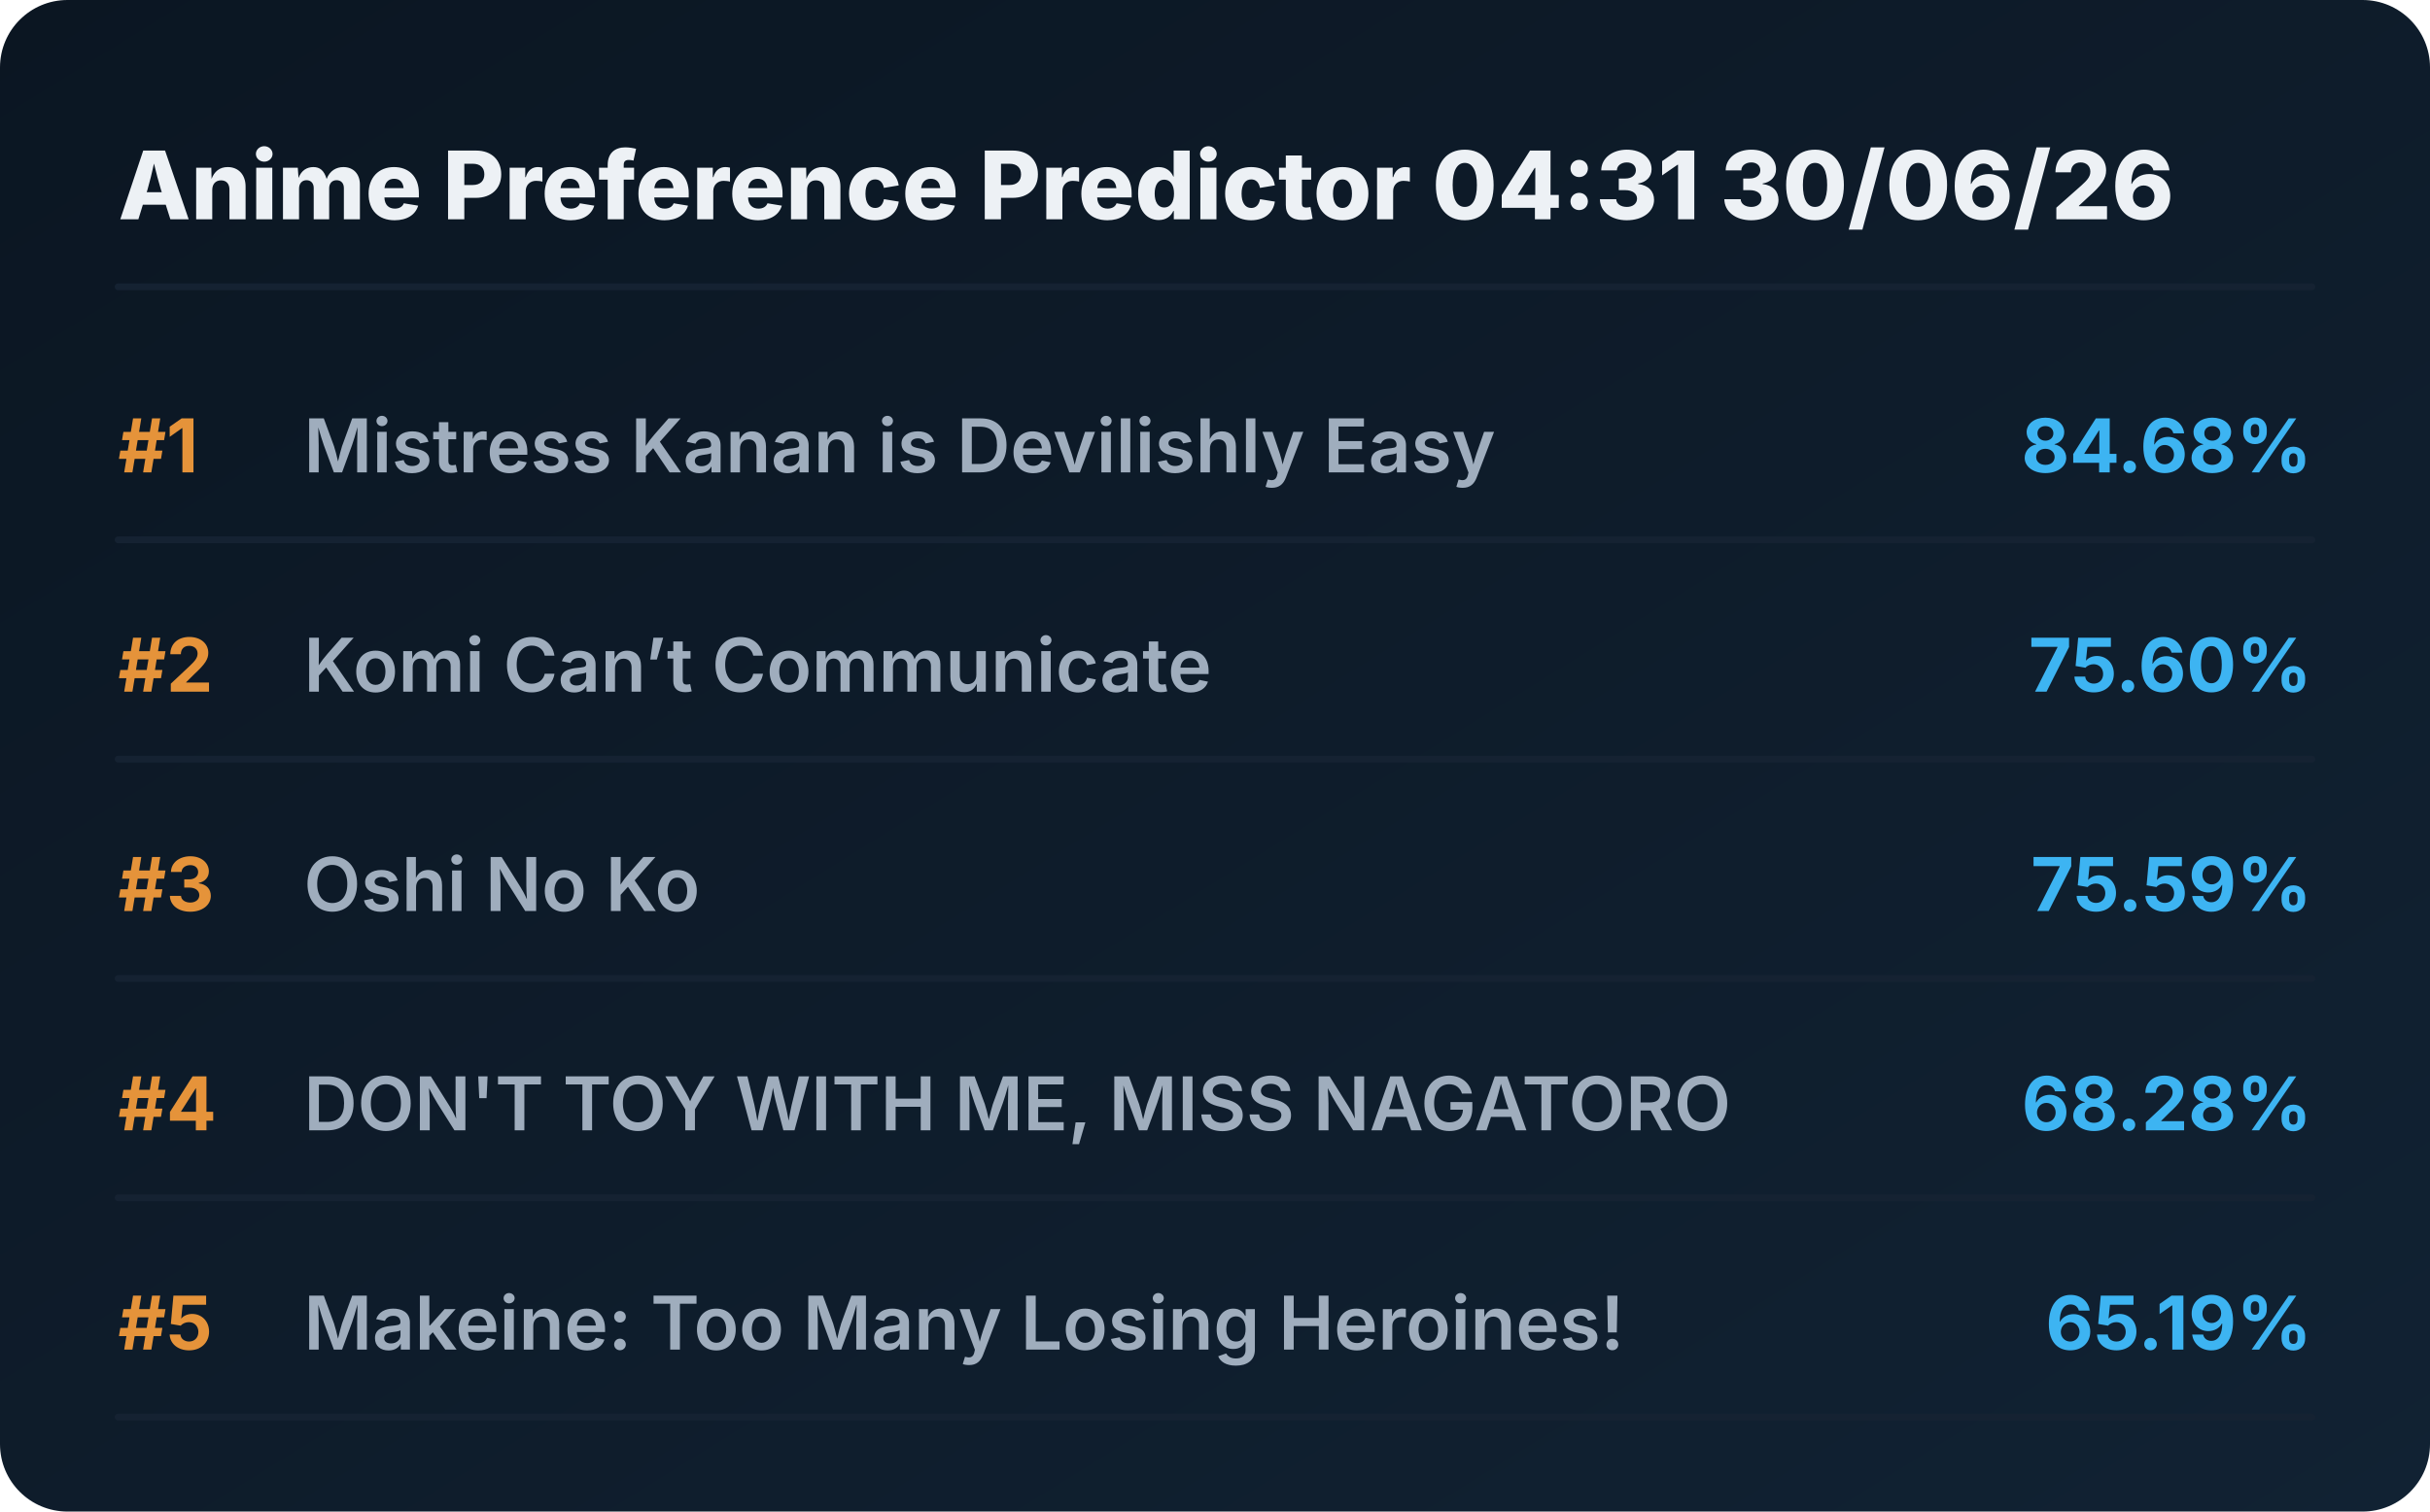
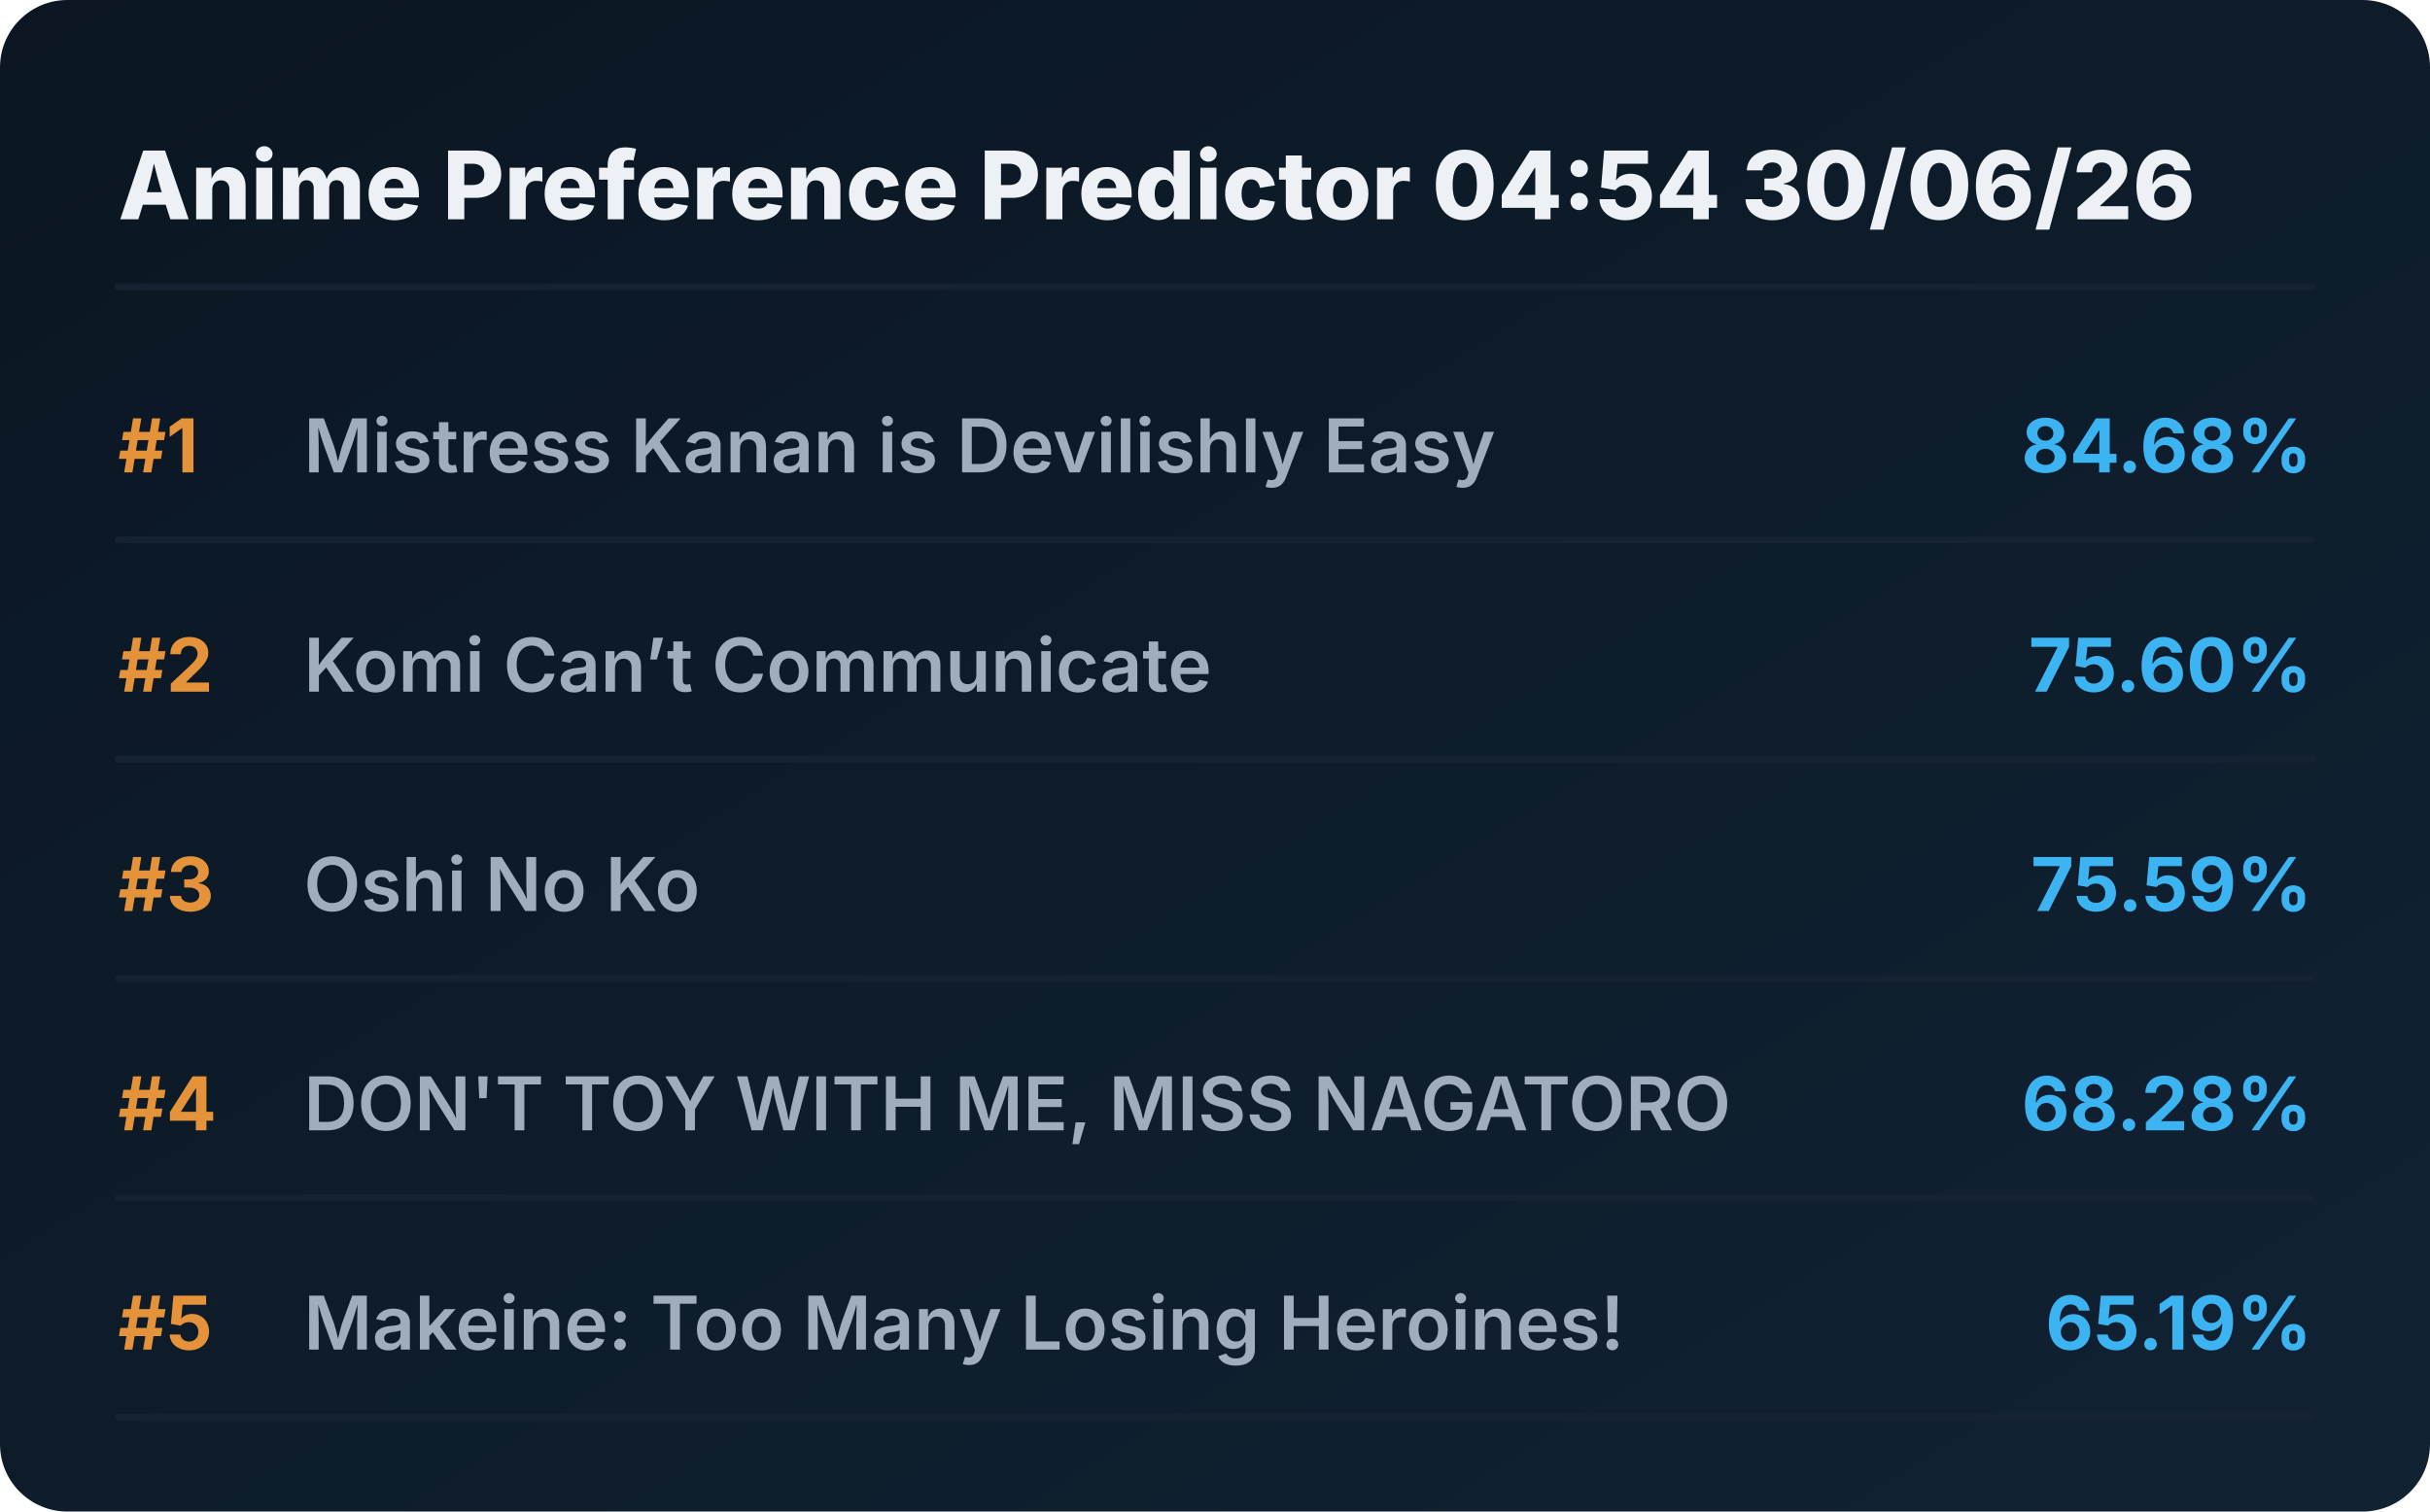
<svg xmlns="http://www.w3.org/2000/svg" viewBox="0 0 720 448" preserveAspectRatio="xMidYMid meet" style="width: 100%; height: auto; max-width: 720px;">
  <defs>
    <linearGradient id="boxGrad" x1="0%" y1="0%" x2="100%" y2="100%">
      <stop offset="0%" stop-color="#0b1622" />
      <stop offset="100%" stop-color="#112233" />
    </linearGradient>
    <clipPath id="titleClip">
      <rect x="90" y="0" width="510" height="100%" />
    </clipPath>
  </defs>
  <style>
    .bg { fill: url(#boxGrad); rx: 20px; }
    .header { font-family: 'Overpass', 'Inter', system-ui, sans-serif; font-weight: 800; font-size: 28px; fill: #edf1f5; }
    .rank { font-family: 'Overpass', 'Inter', system-ui, sans-serif; font-weight: 700; font-size: 22px; fill: #e5933a; }
    .title { font-family: 'Overpass', 'Inter', system-ui, sans-serif; font-weight: 600; font-size: 22px; fill: #9fadbd; }
    .score { font-family: 'Overpass', 'Inter', system-ui, sans-serif; font-weight: 700; font-size: 22px; fill: #3db4f2; }
    .line { stroke: #152232; stroke-width: 2; stroke-linecap: round; }
  </style>
  <rect class="bg" width="720" height="448" />
-   <text x="35" y="65" class="header">Anime Preference Predictor 04:31 30/06/26</text>
+   <text x="35" y="65" class="header">Anime Preference Predictor 04:54 30/06/26</text>
  <line x1="35" y1="85" x2="685" y2="85" class="line" />
  <g transform="translate(0, 0)">
    <text x="35" y="140" class="rank">#1</text>
    <text x="90" y="140" class="title">Mistress Kanan is Devilishly Easy</text>
    <text x="685" y="140" class="score" text-anchor="end">84.68%</text>
    <line x1="35" y1="160" x2="685" y2="160" class="line" />
  </g>
  <g transform="translate(0, 65)">
    <text x="35" y="140" class="rank">#2</text>
    <text x="90" y="140" class="title">Komi Can’t Communicate</text>
    <text x="685" y="140" class="score" text-anchor="end">75.60%</text>
    <line x1="35" y1="160" x2="685" y2="160" class="line" />
  </g>
  <g transform="translate(0, 130)">
    <text x="35" y="140" class="rank">#3</text>
    <text x="90" y="140" class="title">Oshi No Ko</text>
    <text x="685" y="140" class="score" text-anchor="end">75.59%</text>
    <line x1="35" y1="160" x2="685" y2="160" class="line" />
  </g>
  <g transform="translate(0, 195)">
    <text x="35" y="140" class="rank">#4</text>
    <text x="90" y="140" class="title">DON'T TOY WITH ME, MISS NAGATORO</text>
    <text x="685" y="140" class="score" text-anchor="end">68.28%</text>
    <line x1="35" y1="160" x2="685" y2="160" class="line" />
  </g>
  <g transform="translate(0, 260)">
    <text x="35" y="140" class="rank">#5</text>
    <text x="90" y="140" class="title">Makeine: Too Many Losing Heroines!</text>
    <text x="685" y="140" class="score" text-anchor="end">65.19%</text>
    <line x1="35" y1="160" x2="685" y2="160" class="line" />
  </g>
</svg>
